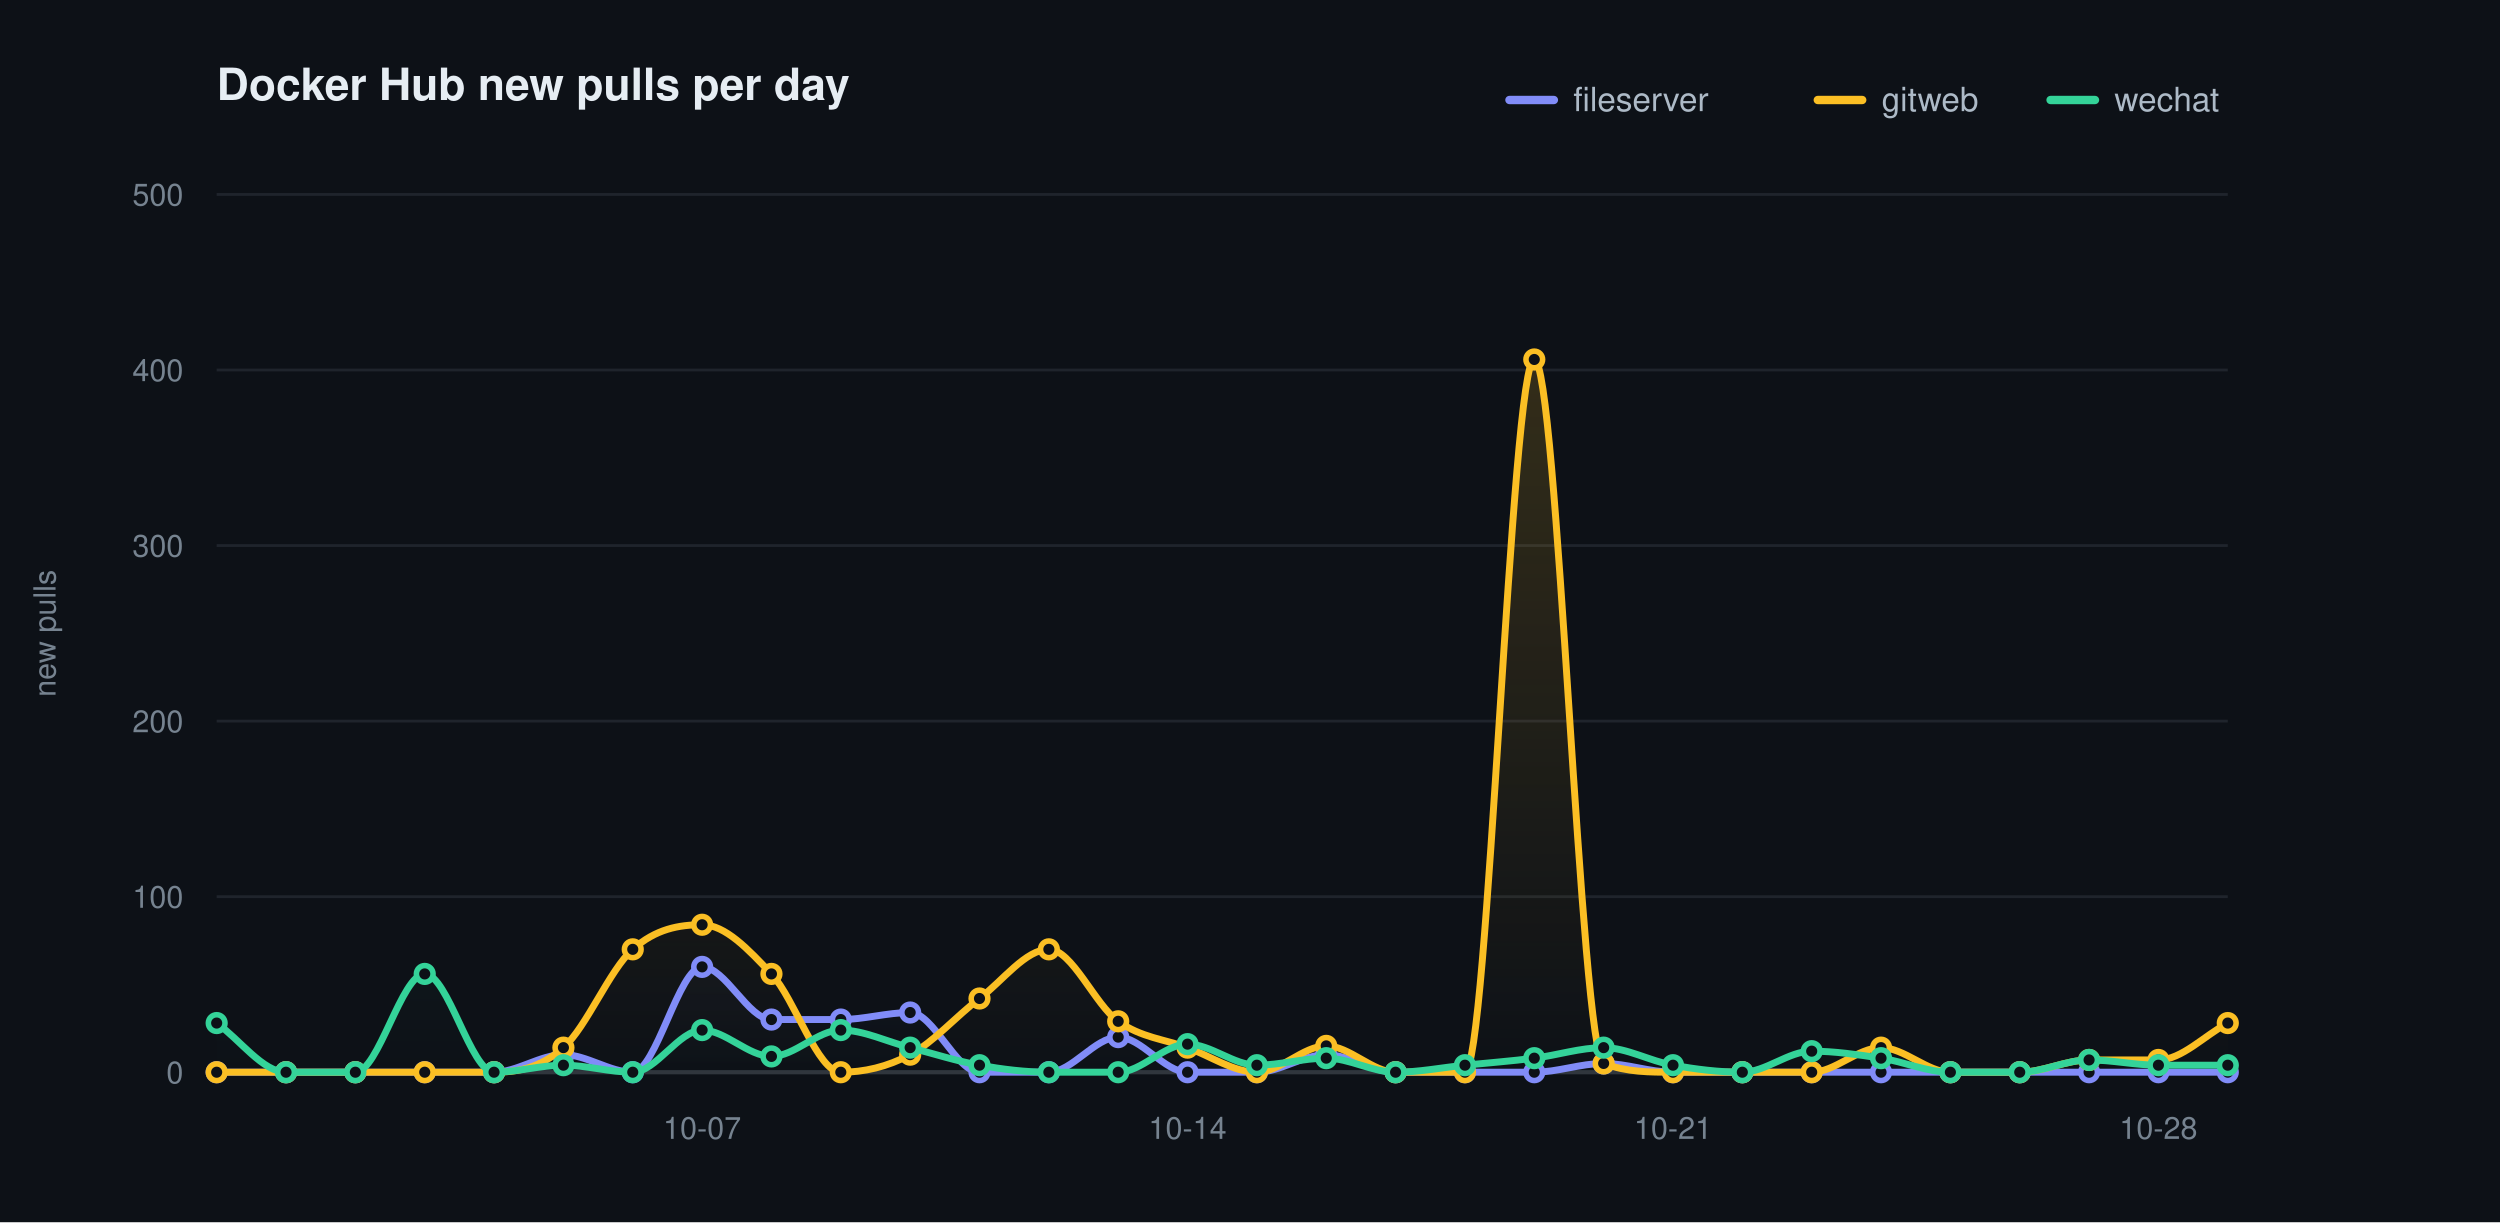
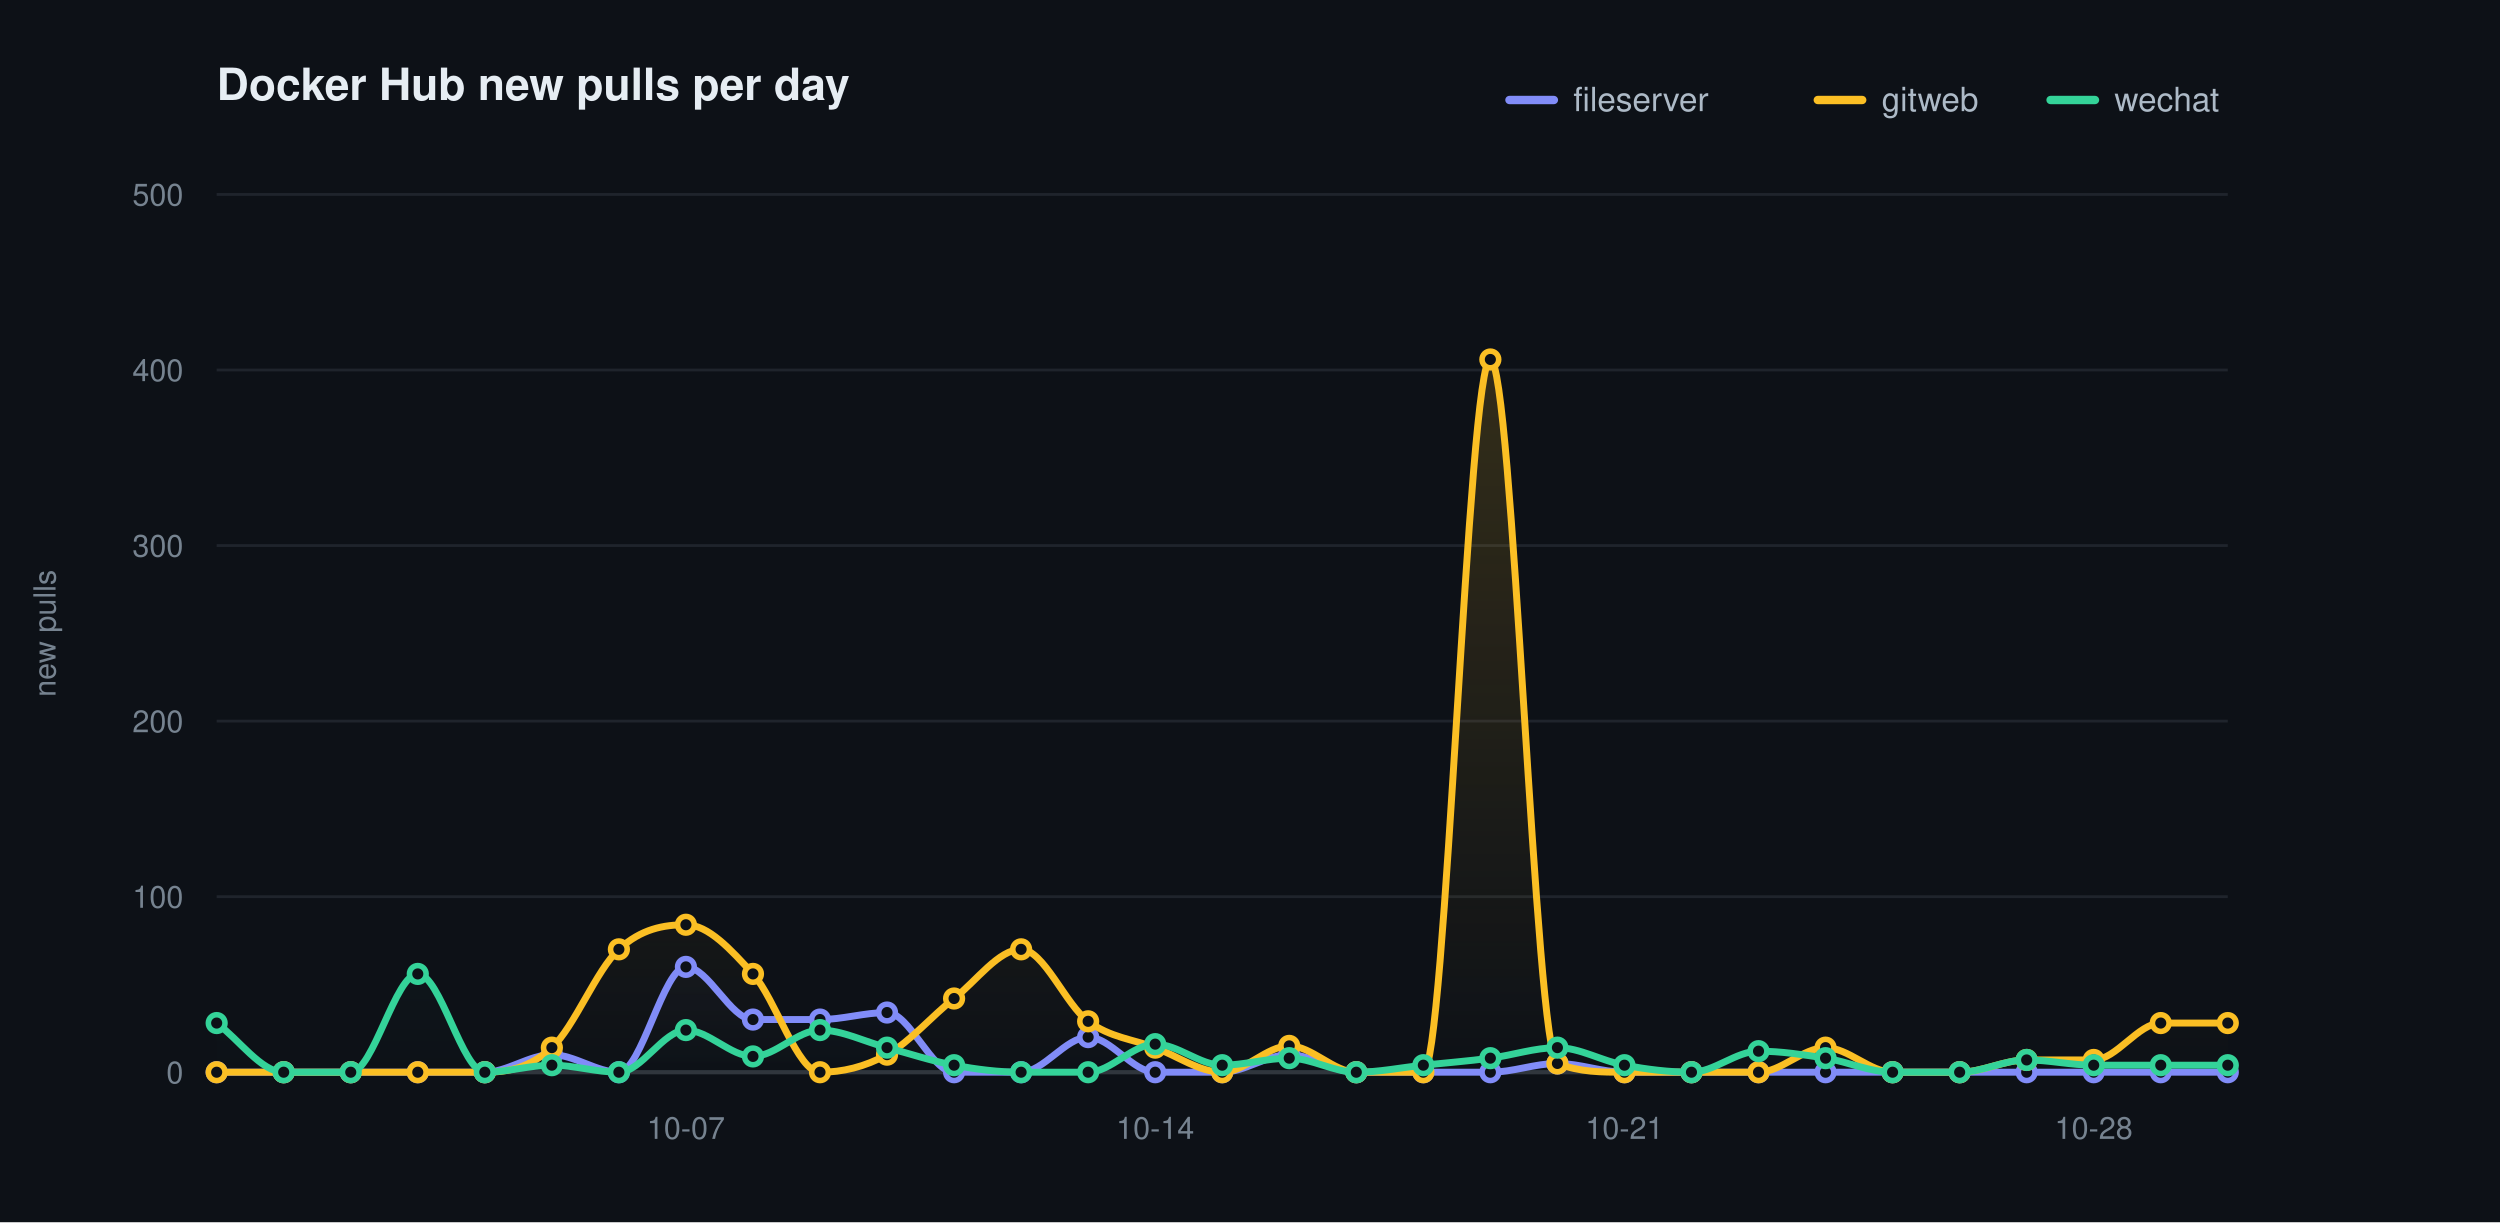
<svg xmlns="http://www.w3.org/2000/svg" width="900" height="440" viewBox="0 0 900 440" role="img" aria-label="Docker Hub new pulls per day">
  <defs>
    <linearGradient id="grad0" gradientUnits="userSpaceOnUse" x1="0" y1="70.00" x2="0" y2="386.00">
      <stop offset="0" stop-color="#818cf8" stop-opacity="0.20" />
      <stop offset="1" stop-color="#818cf8" stop-opacity="0" />
    </linearGradient>
    <linearGradient id="grad1" gradientUnits="userSpaceOnUse" x1="0" y1="70.00" x2="0" y2="386.00">
      <stop offset="0" stop-color="#fbbf24" stop-opacity="0.20" />
      <stop offset="1" stop-color="#fbbf24" stop-opacity="0" />
    </linearGradient>
    <linearGradient id="grad2" gradientUnits="userSpaceOnUse" x1="0" y1="70.00" x2="0" y2="386.00">
      <stop offset="0" stop-color="#34d399" stop-opacity="0.20" />
      <stop offset="1" stop-color="#34d399" stop-opacity="0" />
    </linearGradient>
  </defs>
  <style>text{font-family:-apple-system,BlinkMacSystemFont,"Segoe UI",Helvetica,Arial,sans-serif}.t{font-size:16px;font-weight:600;fill:#e6edf3}.y{font-size:11px;fill:#768390}.x{font-size:11px;fill:#768390}.l{font-size:12px;fill:#adbac7}.e{font-size:11px;font-weight:600}</style>
  <rect width="900" height="440" fill="#0d1117" />
  <text class="t" x="78.00" y="36">Docker Hub new pulls per day</text>
  <text class="y" x="20" y="228.00" transform="rotate(-90 20 228.00)" text-anchor="middle">new pulls</text>
  <line x1="78.00" y1="386.00" x2="802.00" y2="386.00" stroke="#1f242c" stroke-width="1" />
  <text class="y" x="66.00" y="390.00" text-anchor="end">0</text>
  <line x1="78.00" y1="322.80" x2="802.00" y2="322.80" stroke="#1f242c" stroke-width="1" />
  <text class="y" x="66.00" y="326.80" text-anchor="end">100</text>
  <line x1="78.00" y1="259.60" x2="802.00" y2="259.60" stroke="#1f242c" stroke-width="1" />
  <text class="y" x="66.00" y="263.60" text-anchor="end">200</text>
  <line x1="78.00" y1="196.40" x2="802.00" y2="196.40" stroke="#1f242c" stroke-width="1" />
  <text class="y" x="66.00" y="200.40" text-anchor="end">300</text>
  <line x1="78.00" y1="133.20" x2="802.00" y2="133.20" stroke="#1f242c" stroke-width="1" />
  <text class="y" x="66.00" y="137.20" text-anchor="end">400</text>
  <line x1="78.00" y1="70.00" x2="802.00" y2="70.00" stroke="#1f242c" stroke-width="1" />
  <text class="y" x="66.00" y="74.00" text-anchor="end">500</text>
  <line x1="78.00" y1="386.00" x2="802.00" y2="386.00" stroke="#30363d" stroke-width="1.5" />
-   <text class="x" x="252.76" y="410.00" text-anchor="middle">10-07</text>
-   <text class="x" x="427.52" y="410.00" text-anchor="middle">10-14</text>
-   <text class="x" x="602.28" y="410.00" text-anchor="middle">10-21</text>
-   <text class="x" x="777.03" y="410.00" text-anchor="middle">10-28</text>
-   <path d="M 78.00 386.00 C 86.32 386.00 94.64 386.00 102.97 386.00 C 111.29 386.00 119.61 386.00 127.93 386.00 C 136.25 386.00 144.57 386.00 152.90 386.00 C 161.22 386.00 169.54 386.00 177.86 386.00 C 186.18 386.00 194.51 379.68 202.83 379.68 C 211.15 379.68 219.47 386.00 227.79 386.00 C 236.11 386.00 244.44 348.08 252.76 348.08 C 261.08 348.08 269.40 367.04 277.72 367.04 C 286.05 367.04 294.37 367.04 302.69 367.04 C 311.01 367.04 319.33 364.51 327.66 364.51 C 335.98 364.51 344.30 386.00 352.62 386.00 C 360.94 386.00 369.26 386.00 377.59 386.00 C 385.91 386.00 394.23 373.36 402.55 373.36 C 410.87 373.36 419.20 386.00 427.52 386.00 C 435.84 386.00 444.16 386.00 452.48 386.00 C 460.80 386.00 469.13 379.68 477.45 379.68 C 485.77 379.68 494.09 386.00 502.41 386.00 C 510.74 386.00 519.06 386.00 527.38 386.00 C 535.70 386.00 544.02 386.00 552.34 386.00 C 560.67 386.00 568.99 382.84 577.31 382.84 C 585.63 382.84 593.95 386.00 602.28 386.00 C 610.60 386.00 618.92 386.00 627.24 386.00 C 635.56 386.00 643.89 386.00 652.21 386.00 C 660.53 386.00 668.85 386.00 677.17 386.00 C 685.49 386.00 693.82 386.00 702.14 386.00 C 710.46 386.00 718.78 386.00 727.10 386.00 C 735.43 386.00 743.75 386.00 752.07 386.00 C 760.39 386.00 768.71 386.00 777.03 386.00 C 785.36 386.00 793.68 386.00 802.00 386.00 L 802.00 386.00 L 78.00 386.00 Z" fill="url(#grad0)" stroke="none" />
-   <path d="M 78.00 386.00 C 86.32 386.00 94.64 386.00 102.97 386.00 C 111.29 386.00 119.61 386.00 127.93 386.00 C 136.25 386.00 144.57 386.00 152.90 386.00 C 161.22 386.00 169.54 386.00 177.86 386.00 C 186.18 386.00 194.51 384.53 202.83 377.15 C 211.15 369.78 219.47 349.13 227.79 341.76 C 236.11 334.39 244.44 332.91 252.76 332.91 C 261.08 332.91 269.40 341.76 277.72 350.61 C 286.05 359.46 294.37 386.00 302.69 386.00 C 311.01 386.00 319.33 384.10 327.66 379.68 C 335.98 375.26 344.30 365.78 352.62 359.46 C 360.94 353.14 369.26 341.76 377.59 341.76 C 385.91 341.76 394.23 361.77 402.55 367.67 C 410.87 373.57 419.20 374.10 427.52 377.15 C 435.84 380.21 444.16 386.00 452.48 386.00 C 460.80 386.00 469.13 376.52 477.45 376.52 C 485.77 376.52 494.09 386.00 502.41 386.00 C 510.74 386.00 519.06 386.00 527.38 386.00 C 535.70 386.00 544.02 129.41 552.34 129.41 C 560.67 129.41 568.99 379.68 577.31 382.84 C 585.63 386.00 593.95 386.00 602.28 386.00 C 610.60 386.00 618.92 386.00 627.24 386.00 C 635.56 386.00 643.89 386.00 652.21 386.00 C 660.53 386.00 668.85 377.15 677.17 377.15 C 685.49 377.15 693.82 386.00 702.14 386.00 C 710.46 386.00 718.78 386.00 727.10 386.00 C 735.43 386.00 743.75 381.58 752.07 381.58 C 760.39 381.58 768.71 381.58 777.03 381.58 C 785.36 381.58 793.68 372.73 802.00 368.30 L 802.00 386.00 L 78.00 386.00 Z" fill="url(#grad1)" stroke="none" />
-   <path d="M 78.00 368.30 C 86.32 374.20 94.64 386.00 102.97 386.00 C 111.29 386.00 119.61 386.00 127.93 386.00 C 136.25 386.00 144.57 350.61 152.90 350.61 C 161.22 350.61 169.54 386.00 177.86 386.00 C 186.18 386.00 194.51 383.47 202.83 383.47 C 211.15 383.47 219.47 386.00 227.79 386.00 C 236.11 386.00 244.44 370.83 252.76 370.83 C 261.08 370.83 269.40 380.31 277.72 380.31 C 286.05 380.31 294.37 370.83 302.69 370.83 C 311.01 370.83 319.33 375.05 327.66 377.15 C 335.98 379.26 344.30 382.00 352.62 383.47 C 360.94 384.95 369.26 386.00 377.59 386.00 C 385.91 386.00 394.23 386.00 402.55 386.00 C 410.87 386.00 419.20 375.89 427.52 375.89 C 435.84 375.89 444.16 383.47 452.48 383.47 C 460.80 383.47 469.13 380.94 477.45 380.94 C 485.77 380.94 494.09 386.00 502.41 386.00 C 510.74 386.00 519.06 384.31 527.38 383.47 C 535.70 382.63 544.02 382.00 552.34 380.94 C 560.67 379.89 568.99 377.15 577.31 377.15 C 585.63 377.15 593.95 382.00 602.28 383.47 C 610.60 384.95 618.92 386.00 627.24 386.00 C 635.56 386.00 643.89 378.42 652.21 378.42 C 660.53 378.42 668.85 379.68 677.17 380.94 C 685.49 382.21 693.82 386.00 702.14 386.00 C 710.46 386.00 718.78 386.00 727.10 386.00 C 735.43 386.00 743.75 381.58 752.07 381.58 C 760.39 381.58 768.71 383.47 777.03 383.47 C 785.36 383.47 793.68 383.47 802.00 383.47 L 802.00 386.00 L 78.00 386.00 Z" fill="url(#grad2)" stroke="none" />
-   <path d="M 78.00 386.00 C 86.32 386.00 94.64 386.00 102.97 386.00 C 111.29 386.00 119.61 386.00 127.93 386.00 C 136.25 386.00 144.57 386.00 152.90 386.00 C 161.22 386.00 169.54 386.00 177.86 386.00 C 186.18 386.00 194.51 379.68 202.83 379.68 C 211.15 379.68 219.47 386.00 227.79 386.00 C 236.11 386.00 244.44 348.08 252.76 348.08 C 261.08 348.08 269.40 367.04 277.72 367.04 C 286.05 367.04 294.37 367.04 302.69 367.04 C 311.01 367.04 319.33 364.51 327.66 364.51 C 335.98 364.51 344.30 386.00 352.62 386.00 C 360.94 386.00 369.26 386.00 377.59 386.00 C 385.91 386.00 394.23 373.36 402.55 373.36 C 410.87 373.36 419.20 386.00 427.52 386.00 C 435.84 386.00 444.16 386.00 452.48 386.00 C 460.80 386.00 469.13 379.68 477.45 379.68 C 485.77 379.68 494.09 386.00 502.41 386.00 C 510.74 386.00 519.06 386.00 527.38 386.00 C 535.70 386.00 544.02 386.00 552.34 386.00 C 560.67 386.00 568.99 382.84 577.31 382.84 C 585.63 382.84 593.95 386.00 602.28 386.00 C 610.60 386.00 618.92 386.00 627.24 386.00 C 635.56 386.00 643.89 386.00 652.21 386.00 C 660.53 386.00 668.85 386.00 677.17 386.00 C 685.49 386.00 693.82 386.00 702.14 386.00 C 710.46 386.00 718.78 386.00 727.10 386.00 C 735.43 386.00 743.75 386.00 752.07 386.00 C 760.39 386.00 768.71 386.00 777.03 386.00 C 785.36 386.00 793.68 386.00 802.00 386.00" fill="none" stroke="#818cf8" stroke-width="2.5" stroke-linecap="round" stroke-linejoin="round" />
+   <text class="x" x="246.93" y="410.00" text-anchor="middle">10-07</text>
+   <text class="x" x="415.87" y="410.00" text-anchor="middle">10-14</text>
+   <text class="x" x="584.80" y="410.00" text-anchor="middle">10-21</text>
+   <text class="x" x="753.73" y="410.00" text-anchor="middle">10-28</text>
+   <path d="M 78.00 386.00 C 86.04 386.00 94.09 386.00 102.13 386.00 C 110.18 386.00 118.22 386.00 126.27 386.00 C 134.31 386.00 142.36 386.00 150.40 386.00 C 158.44 386.00 166.49 386.00 174.53 386.00 C 182.58 386.00 190.62 379.68 198.67 379.68 C 206.71 379.68 214.76 386.00 222.80 386.00 C 230.84 386.00 238.89 348.08 246.93 348.08 C 254.98 348.08 263.02 367.04 271.07 367.04 C 279.11 367.04 287.16 367.04 295.20 367.04 C 303.24 367.04 311.29 364.51 319.33 364.51 C 327.38 364.51 335.42 386.00 343.47 386.00 C 351.51 386.00 359.56 386.00 367.60 386.00 C 375.64 386.00 383.69 373.36 391.73 373.36 C 399.78 373.36 407.82 386.00 415.87 386.00 C 423.91 386.00 431.96 386.00 440.00 386.00 C 448.04 386.00 456.09 379.68 464.13 379.68 C 472.18 379.68 480.22 386.00 488.27 386.00 C 496.31 386.00 504.36 386.00 512.40 386.00 C 520.44 386.00 528.49 386.00 536.53 386.00 C 544.58 386.00 552.62 382.84 560.67 382.84 C 568.71 382.84 576.76 386.00 584.80 386.00 C 592.84 386.00 600.89 386.00 608.93 386.00 C 616.98 386.00 625.02 386.00 633.07 386.00 C 641.11 386.00 649.16 386.00 657.20 386.00 C 665.24 386.00 673.29 386.00 681.33 386.00 C 689.38 386.00 697.42 386.00 705.47 386.00 C 713.51 386.00 721.56 386.00 729.60 386.00 C 737.64 386.00 745.69 386.00 753.73 386.00 C 761.78 386.00 769.82 386.00 777.87 386.00 C 785.91 386.00 793.96 386.00 802.00 386.00 L 802.00 386.00 L 78.00 386.00 Z" fill="url(#grad0)" stroke="none" />
+   <path d="M 78.00 386.00 C 86.04 386.00 94.09 386.00 102.13 386.00 C 110.18 386.00 118.22 386.00 126.27 386.00 C 134.31 386.00 142.36 386.00 150.40 386.00 C 158.44 386.00 166.49 386.00 174.53 386.00 C 182.58 386.00 190.62 384.53 198.67 377.15 C 206.71 369.78 214.76 349.13 222.80 341.76 C 230.84 334.39 238.89 332.91 246.93 332.91 C 254.98 332.91 263.02 341.76 271.07 350.61 C 279.11 359.46 287.16 386.00 295.20 386.00 C 303.24 386.00 311.29 384.10 319.33 379.68 C 327.38 375.26 335.42 365.78 343.47 359.46 C 351.51 353.14 359.56 341.76 367.60 341.76 C 375.64 341.76 383.69 361.77 391.73 367.67 C 399.78 373.57 407.82 374.10 415.87 377.15 C 423.91 380.21 431.96 386.00 440.00 386.00 C 448.04 386.00 456.09 376.52 464.13 376.52 C 472.18 376.52 480.22 386.00 488.27 386.00 C 496.31 386.00 504.36 386.00 512.40 386.00 C 520.44 386.00 528.49 129.41 536.53 129.41 C 544.58 129.41 552.62 379.68 560.67 382.84 C 568.71 386.00 576.76 386.00 584.80 386.00 C 592.84 386.00 600.89 386.00 608.93 386.00 C 616.98 386.00 625.02 386.00 633.07 386.00 C 641.11 386.00 649.16 377.15 657.20 377.15 C 665.24 377.15 673.29 386.00 681.33 386.00 C 689.38 386.00 697.42 386.00 705.47 386.00 C 713.51 386.00 721.56 381.58 729.60 381.58 C 737.64 381.58 745.69 381.58 753.73 381.58 C 761.78 381.58 769.82 368.30 777.87 368.30 C 785.91 368.30 793.96 368.30 802.00 368.30 L 802.00 386.00 L 78.00 386.00 Z" fill="url(#grad1)" stroke="none" />
+   <path d="M 78.00 368.30 C 86.04 374.20 94.09 386.00 102.13 386.00 C 110.18 386.00 118.22 386.00 126.27 386.00 C 134.31 386.00 142.36 350.61 150.40 350.61 C 158.44 350.61 166.49 386.00 174.53 386.00 C 182.58 386.00 190.62 383.47 198.67 383.47 C 206.71 383.47 214.76 386.00 222.80 386.00 C 230.84 386.00 238.89 370.83 246.93 370.83 C 254.98 370.83 263.02 380.31 271.07 380.31 C 279.11 380.31 287.16 370.83 295.20 370.83 C 303.24 370.83 311.29 375.05 319.33 377.15 C 327.38 379.26 335.42 382.00 343.47 383.47 C 351.51 384.95 359.56 386.00 367.60 386.00 C 375.64 386.00 383.69 386.00 391.73 386.00 C 399.78 386.00 407.82 375.89 415.87 375.89 C 423.91 375.89 431.96 383.47 440.00 383.47 C 448.04 383.47 456.09 380.94 464.13 380.94 C 472.18 380.94 480.22 386.00 488.27 386.00 C 496.31 386.00 504.36 384.31 512.40 383.47 C 520.44 382.63 528.49 382.00 536.53 380.94 C 544.58 379.89 552.62 377.15 560.67 377.15 C 568.71 377.15 576.76 382.00 584.80 383.47 C 592.84 384.95 600.89 386.00 608.93 386.00 C 616.98 386.00 625.02 378.42 633.07 378.42 C 641.11 378.42 649.16 379.68 657.20 380.94 C 665.24 382.21 673.29 386.00 681.33 386.00 C 689.38 386.00 697.42 386.00 705.47 386.00 C 713.51 386.00 721.56 381.58 729.60 381.58 C 737.64 381.58 745.69 383.47 753.73 383.47 C 761.78 383.47 769.82 383.47 777.87 383.47 C 785.91 383.47 793.96 383.47 802.00 383.47 L 802.00 386.00 L 78.00 386.00 Z" fill="url(#grad2)" stroke="none" />
+   <path d="M 78.00 386.00 C 86.04 386.00 94.09 386.00 102.13 386.00 C 110.18 386.00 118.22 386.00 126.27 386.00 C 134.31 386.00 142.36 386.00 150.40 386.00 C 158.44 386.00 166.49 386.00 174.53 386.00 C 182.58 386.00 190.62 379.68 198.67 379.68 C 206.71 379.68 214.76 386.00 222.80 386.00 C 230.84 386.00 238.89 348.08 246.93 348.08 C 254.98 348.08 263.02 367.04 271.07 367.04 C 279.11 367.04 287.16 367.04 295.20 367.04 C 303.24 367.04 311.29 364.51 319.33 364.51 C 327.38 364.51 335.42 386.00 343.47 386.00 C 351.51 386.00 359.56 386.00 367.60 386.00 C 375.64 386.00 383.69 373.36 391.73 373.36 C 399.78 373.36 407.82 386.00 415.87 386.00 C 423.91 386.00 431.96 386.00 440.00 386.00 C 448.04 386.00 456.09 379.68 464.13 379.68 C 472.18 379.68 480.22 386.00 488.27 386.00 C 496.31 386.00 504.36 386.00 512.40 386.00 C 520.44 386.00 528.49 386.00 536.53 386.00 C 544.58 386.00 552.62 382.84 560.67 382.84 C 568.71 382.84 576.76 386.00 584.80 386.00 C 592.84 386.00 600.89 386.00 608.93 386.00 C 616.98 386.00 625.02 386.00 633.07 386.00 C 641.11 386.00 649.16 386.00 657.20 386.00 C 665.24 386.00 673.29 386.00 681.33 386.00 C 689.38 386.00 697.42 386.00 705.47 386.00 C 713.51 386.00 721.56 386.00 729.60 386.00 C 737.64 386.00 745.69 386.00 753.73 386.00 C 761.78 386.00 769.82 386.00 777.87 386.00 C 785.91 386.00 793.96 386.00 802.00 386.00" fill="none" stroke="#818cf8" stroke-width="2.5" stroke-linecap="round" stroke-linejoin="round" />
  <circle cx="78.00" cy="386.00" r="3" fill="#0d1117" stroke="#818cf8" stroke-width="2" />
-   <circle cx="102.97" cy="386.00" r="3" fill="#0d1117" stroke="#818cf8" stroke-width="2" />
-   <circle cx="127.93" cy="386.00" r="3" fill="#0d1117" stroke="#818cf8" stroke-width="2" />
-   <circle cx="152.90" cy="386.00" r="3" fill="#0d1117" stroke="#818cf8" stroke-width="2" />
-   <circle cx="177.86" cy="386.00" r="3" fill="#0d1117" stroke="#818cf8" stroke-width="2" />
-   <circle cx="202.83" cy="379.68" r="3" fill="#0d1117" stroke="#818cf8" stroke-width="2" />
-   <circle cx="227.79" cy="386.00" r="3" fill="#0d1117" stroke="#818cf8" stroke-width="2" />
-   <circle cx="252.76" cy="348.08" r="3" fill="#0d1117" stroke="#818cf8" stroke-width="2" />
-   <circle cx="277.72" cy="367.04" r="3" fill="#0d1117" stroke="#818cf8" stroke-width="2" />
-   <circle cx="302.69" cy="367.04" r="3" fill="#0d1117" stroke="#818cf8" stroke-width="2" />
-   <circle cx="327.66" cy="364.51" r="3" fill="#0d1117" stroke="#818cf8" stroke-width="2" />
-   <circle cx="352.62" cy="386.00" r="3" fill="#0d1117" stroke="#818cf8" stroke-width="2" />
-   <circle cx="377.59" cy="386.00" r="3" fill="#0d1117" stroke="#818cf8" stroke-width="2" />
-   <circle cx="402.55" cy="373.36" r="3" fill="#0d1117" stroke="#818cf8" stroke-width="2" />
-   <circle cx="427.52" cy="386.00" r="3" fill="#0d1117" stroke="#818cf8" stroke-width="2" />
-   <circle cx="452.48" cy="386.00" r="3" fill="#0d1117" stroke="#818cf8" stroke-width="2" />
-   <circle cx="477.45" cy="379.68" r="3" fill="#0d1117" stroke="#818cf8" stroke-width="2" />
-   <circle cx="502.41" cy="386.00" r="3" fill="#0d1117" stroke="#818cf8" stroke-width="2" />
-   <circle cx="527.38" cy="386.00" r="3" fill="#0d1117" stroke="#818cf8" stroke-width="2" />
-   <circle cx="552.34" cy="386.00" r="3" fill="#0d1117" stroke="#818cf8" stroke-width="2" />
-   <circle cx="577.31" cy="382.84" r="3" fill="#0d1117" stroke="#818cf8" stroke-width="2" />
-   <circle cx="602.28" cy="386.00" r="3" fill="#0d1117" stroke="#818cf8" stroke-width="2" />
-   <circle cx="627.24" cy="386.00" r="3" fill="#0d1117" stroke="#818cf8" stroke-width="2" />
-   <circle cx="652.21" cy="386.00" r="3" fill="#0d1117" stroke="#818cf8" stroke-width="2" />
-   <circle cx="677.17" cy="386.00" r="3" fill="#0d1117" stroke="#818cf8" stroke-width="2" />
-   <circle cx="702.14" cy="386.00" r="3" fill="#0d1117" stroke="#818cf8" stroke-width="2" />
-   <circle cx="727.10" cy="386.00" r="3" fill="#0d1117" stroke="#818cf8" stroke-width="2" />
-   <circle cx="752.07" cy="386.00" r="3" fill="#0d1117" stroke="#818cf8" stroke-width="2" />
-   <circle cx="777.03" cy="386.00" r="3" fill="#0d1117" stroke="#818cf8" stroke-width="2" />
+   <circle cx="102.13" cy="386.00" r="3" fill="#0d1117" stroke="#818cf8" stroke-width="2" />
+   <circle cx="126.27" cy="386.00" r="3" fill="#0d1117" stroke="#818cf8" stroke-width="2" />
+   <circle cx="150.40" cy="386.00" r="3" fill="#0d1117" stroke="#818cf8" stroke-width="2" />
+   <circle cx="174.53" cy="386.00" r="3" fill="#0d1117" stroke="#818cf8" stroke-width="2" />
+   <circle cx="198.67" cy="379.68" r="3" fill="#0d1117" stroke="#818cf8" stroke-width="2" />
+   <circle cx="222.80" cy="386.00" r="3" fill="#0d1117" stroke="#818cf8" stroke-width="2" />
+   <circle cx="246.93" cy="348.08" r="3" fill="#0d1117" stroke="#818cf8" stroke-width="2" />
+   <circle cx="271.07" cy="367.04" r="3" fill="#0d1117" stroke="#818cf8" stroke-width="2" />
+   <circle cx="295.20" cy="367.04" r="3" fill="#0d1117" stroke="#818cf8" stroke-width="2" />
+   <circle cx="319.33" cy="364.51" r="3" fill="#0d1117" stroke="#818cf8" stroke-width="2" />
+   <circle cx="343.47" cy="386.00" r="3" fill="#0d1117" stroke="#818cf8" stroke-width="2" />
+   <circle cx="367.60" cy="386.00" r="3" fill="#0d1117" stroke="#818cf8" stroke-width="2" />
+   <circle cx="391.73" cy="373.36" r="3" fill="#0d1117" stroke="#818cf8" stroke-width="2" />
+   <circle cx="415.87" cy="386.00" r="3" fill="#0d1117" stroke="#818cf8" stroke-width="2" />
+   <circle cx="440.00" cy="386.00" r="3" fill="#0d1117" stroke="#818cf8" stroke-width="2" />
+   <circle cx="464.13" cy="379.68" r="3" fill="#0d1117" stroke="#818cf8" stroke-width="2" />
+   <circle cx="488.27" cy="386.00" r="3" fill="#0d1117" stroke="#818cf8" stroke-width="2" />
+   <circle cx="512.40" cy="386.00" r="3" fill="#0d1117" stroke="#818cf8" stroke-width="2" />
+   <circle cx="536.53" cy="386.00" r="3" fill="#0d1117" stroke="#818cf8" stroke-width="2" />
+   <circle cx="560.67" cy="382.84" r="3" fill="#0d1117" stroke="#818cf8" stroke-width="2" />
+   <circle cx="584.80" cy="386.00" r="3" fill="#0d1117" stroke="#818cf8" stroke-width="2" />
+   <circle cx="608.93" cy="386.00" r="3" fill="#0d1117" stroke="#818cf8" stroke-width="2" />
+   <circle cx="633.07" cy="386.00" r="3" fill="#0d1117" stroke="#818cf8" stroke-width="2" />
+   <circle cx="657.20" cy="386.00" r="3" fill="#0d1117" stroke="#818cf8" stroke-width="2" />
+   <circle cx="681.33" cy="386.00" r="3" fill="#0d1117" stroke="#818cf8" stroke-width="2" />
+   <circle cx="705.47" cy="386.00" r="3" fill="#0d1117" stroke="#818cf8" stroke-width="2" />
+   <circle cx="729.60" cy="386.00" r="3" fill="#0d1117" stroke="#818cf8" stroke-width="2" />
+   <circle cx="753.73" cy="386.00" r="3" fill="#0d1117" stroke="#818cf8" stroke-width="2" />
+   <circle cx="777.87" cy="386.00" r="3" fill="#0d1117" stroke="#818cf8" stroke-width="2" />
  <circle cx="802.00" cy="386.00" r="3" fill="#0d1117" stroke="#818cf8" stroke-width="2" />
-   <path d="M 78.00 386.00 C 86.32 386.00 94.64 386.00 102.97 386.00 C 111.29 386.00 119.61 386.00 127.93 386.00 C 136.25 386.00 144.57 386.00 152.90 386.00 C 161.22 386.00 169.54 386.00 177.86 386.00 C 186.18 386.00 194.51 384.53 202.83 377.15 C 211.15 369.78 219.47 349.13 227.79 341.76 C 236.11 334.39 244.44 332.91 252.76 332.91 C 261.08 332.91 269.40 341.76 277.72 350.61 C 286.05 359.46 294.37 386.00 302.69 386.00 C 311.01 386.00 319.33 384.10 327.66 379.68 C 335.98 375.26 344.30 365.78 352.62 359.46 C 360.94 353.14 369.26 341.76 377.59 341.76 C 385.91 341.76 394.23 361.77 402.55 367.67 C 410.87 373.57 419.20 374.10 427.52 377.15 C 435.84 380.21 444.16 386.00 452.48 386.00 C 460.80 386.00 469.13 376.52 477.45 376.52 C 485.77 376.52 494.09 386.00 502.41 386.00 C 510.74 386.00 519.06 386.00 527.38 386.00 C 535.70 386.00 544.02 129.41 552.34 129.41 C 560.67 129.41 568.99 379.68 577.31 382.84 C 585.63 386.00 593.95 386.00 602.28 386.00 C 610.60 386.00 618.92 386.00 627.24 386.00 C 635.56 386.00 643.89 386.00 652.21 386.00 C 660.53 386.00 668.85 377.15 677.17 377.15 C 685.49 377.15 693.82 386.00 702.14 386.00 C 710.46 386.00 718.78 386.00 727.10 386.00 C 735.43 386.00 743.75 381.58 752.07 381.58 C 760.39 381.58 768.71 381.58 777.03 381.58 C 785.36 381.58 793.68 372.73 802.00 368.30" fill="none" stroke="#fbbf24" stroke-width="2.5" stroke-linecap="round" stroke-linejoin="round" />
+   <path d="M 78.00 386.00 C 86.04 386.00 94.09 386.00 102.13 386.00 C 110.18 386.00 118.22 386.00 126.27 386.00 C 134.31 386.00 142.36 386.00 150.40 386.00 C 158.44 386.00 166.49 386.00 174.53 386.00 C 182.58 386.00 190.62 384.53 198.67 377.15 C 206.71 369.78 214.76 349.13 222.80 341.76 C 230.84 334.39 238.89 332.91 246.93 332.91 C 254.98 332.91 263.02 341.76 271.07 350.61 C 279.11 359.46 287.16 386.00 295.20 386.00 C 303.24 386.00 311.29 384.10 319.33 379.68 C 327.38 375.26 335.42 365.78 343.47 359.46 C 351.51 353.14 359.56 341.76 367.60 341.76 C 375.64 341.76 383.69 361.77 391.73 367.67 C 399.78 373.57 407.82 374.10 415.87 377.15 C 423.91 380.21 431.96 386.00 440.00 386.00 C 448.04 386.00 456.09 376.52 464.13 376.52 C 472.18 376.52 480.22 386.00 488.27 386.00 C 496.31 386.00 504.36 386.00 512.40 386.00 C 520.44 386.00 528.49 129.41 536.53 129.41 C 544.58 129.41 552.62 379.68 560.67 382.84 C 568.71 386.00 576.76 386.00 584.80 386.00 C 592.84 386.00 600.89 386.00 608.93 386.00 C 616.98 386.00 625.02 386.00 633.07 386.00 C 641.11 386.00 649.16 377.15 657.20 377.15 C 665.24 377.15 673.29 386.00 681.33 386.00 C 689.38 386.00 697.42 386.00 705.47 386.00 C 713.51 386.00 721.56 381.58 729.60 381.58 C 737.64 381.58 745.69 381.58 753.73 381.58 C 761.78 381.58 769.82 368.30 777.87 368.30 C 785.91 368.30 793.96 368.30 802.00 368.30" fill="none" stroke="#fbbf24" stroke-width="2.5" stroke-linecap="round" stroke-linejoin="round" />
  <circle cx="78.00" cy="386.00" r="3" fill="#0d1117" stroke="#fbbf24" stroke-width="2" />
-   <circle cx="102.97" cy="386.00" r="3" fill="#0d1117" stroke="#fbbf24" stroke-width="2" />
-   <circle cx="127.93" cy="386.00" r="3" fill="#0d1117" stroke="#fbbf24" stroke-width="2" />
-   <circle cx="152.90" cy="386.00" r="3" fill="#0d1117" stroke="#fbbf24" stroke-width="2" />
-   <circle cx="177.86" cy="386.00" r="3" fill="#0d1117" stroke="#fbbf24" stroke-width="2" />
-   <circle cx="202.83" cy="377.15" r="3" fill="#0d1117" stroke="#fbbf24" stroke-width="2" />
-   <circle cx="227.79" cy="341.76" r="3" fill="#0d1117" stroke="#fbbf24" stroke-width="2" />
-   <circle cx="252.76" cy="332.91" r="3" fill="#0d1117" stroke="#fbbf24" stroke-width="2" />
-   <circle cx="277.72" cy="350.61" r="3" fill="#0d1117" stroke="#fbbf24" stroke-width="2" />
-   <circle cx="302.69" cy="386.00" r="3" fill="#0d1117" stroke="#fbbf24" stroke-width="2" />
-   <circle cx="327.66" cy="379.68" r="3" fill="#0d1117" stroke="#fbbf24" stroke-width="2" />
-   <circle cx="352.62" cy="359.46" r="3" fill="#0d1117" stroke="#fbbf24" stroke-width="2" />
-   <circle cx="377.59" cy="341.76" r="3" fill="#0d1117" stroke="#fbbf24" stroke-width="2" />
-   <circle cx="402.55" cy="367.67" r="3" fill="#0d1117" stroke="#fbbf24" stroke-width="2" />
-   <circle cx="427.52" cy="377.15" r="3" fill="#0d1117" stroke="#fbbf24" stroke-width="2" />
-   <circle cx="452.48" cy="386.00" r="3" fill="#0d1117" stroke="#fbbf24" stroke-width="2" />
-   <circle cx="477.45" cy="376.52" r="3" fill="#0d1117" stroke="#fbbf24" stroke-width="2" />
-   <circle cx="502.41" cy="386.00" r="3" fill="#0d1117" stroke="#fbbf24" stroke-width="2" />
-   <circle cx="527.38" cy="386.00" r="3" fill="#0d1117" stroke="#fbbf24" stroke-width="2" />
-   <circle cx="552.34" cy="129.41" r="3" fill="#0d1117" stroke="#fbbf24" stroke-width="2" />
-   <circle cx="577.31" cy="382.84" r="3" fill="#0d1117" stroke="#fbbf24" stroke-width="2" />
-   <circle cx="602.28" cy="386.00" r="3" fill="#0d1117" stroke="#fbbf24" stroke-width="2" />
-   <circle cx="627.24" cy="386.00" r="3" fill="#0d1117" stroke="#fbbf24" stroke-width="2" />
-   <circle cx="652.21" cy="386.00" r="3" fill="#0d1117" stroke="#fbbf24" stroke-width="2" />
-   <circle cx="677.17" cy="377.15" r="3" fill="#0d1117" stroke="#fbbf24" stroke-width="2" />
-   <circle cx="702.14" cy="386.00" r="3" fill="#0d1117" stroke="#fbbf24" stroke-width="2" />
-   <circle cx="727.10" cy="386.00" r="3" fill="#0d1117" stroke="#fbbf24" stroke-width="2" />
-   <circle cx="752.07" cy="381.58" r="3" fill="#0d1117" stroke="#fbbf24" stroke-width="2" />
-   <circle cx="777.03" cy="381.58" r="3" fill="#0d1117" stroke="#fbbf24" stroke-width="2" />
+   <circle cx="102.13" cy="386.00" r="3" fill="#0d1117" stroke="#fbbf24" stroke-width="2" />
+   <circle cx="126.27" cy="386.00" r="3" fill="#0d1117" stroke="#fbbf24" stroke-width="2" />
+   <circle cx="150.40" cy="386.00" r="3" fill="#0d1117" stroke="#fbbf24" stroke-width="2" />
+   <circle cx="174.53" cy="386.00" r="3" fill="#0d1117" stroke="#fbbf24" stroke-width="2" />
+   <circle cx="198.67" cy="377.15" r="3" fill="#0d1117" stroke="#fbbf24" stroke-width="2" />
+   <circle cx="222.80" cy="341.76" r="3" fill="#0d1117" stroke="#fbbf24" stroke-width="2" />
+   <circle cx="246.93" cy="332.91" r="3" fill="#0d1117" stroke="#fbbf24" stroke-width="2" />
+   <circle cx="271.07" cy="350.61" r="3" fill="#0d1117" stroke="#fbbf24" stroke-width="2" />
+   <circle cx="295.20" cy="386.00" r="3" fill="#0d1117" stroke="#fbbf24" stroke-width="2" />
+   <circle cx="319.33" cy="379.68" r="3" fill="#0d1117" stroke="#fbbf24" stroke-width="2" />
+   <circle cx="343.47" cy="359.46" r="3" fill="#0d1117" stroke="#fbbf24" stroke-width="2" />
+   <circle cx="367.60" cy="341.76" r="3" fill="#0d1117" stroke="#fbbf24" stroke-width="2" />
+   <circle cx="391.73" cy="367.67" r="3" fill="#0d1117" stroke="#fbbf24" stroke-width="2" />
+   <circle cx="415.87" cy="377.15" r="3" fill="#0d1117" stroke="#fbbf24" stroke-width="2" />
+   <circle cx="440.00" cy="386.00" r="3" fill="#0d1117" stroke="#fbbf24" stroke-width="2" />
+   <circle cx="464.13" cy="376.52" r="3" fill="#0d1117" stroke="#fbbf24" stroke-width="2" />
+   <circle cx="488.27" cy="386.00" r="3" fill="#0d1117" stroke="#fbbf24" stroke-width="2" />
+   <circle cx="512.40" cy="386.00" r="3" fill="#0d1117" stroke="#fbbf24" stroke-width="2" />
+   <circle cx="536.53" cy="129.41" r="3" fill="#0d1117" stroke="#fbbf24" stroke-width="2" />
+   <circle cx="560.67" cy="382.84" r="3" fill="#0d1117" stroke="#fbbf24" stroke-width="2" />
+   <circle cx="584.80" cy="386.00" r="3" fill="#0d1117" stroke="#fbbf24" stroke-width="2" />
+   <circle cx="608.93" cy="386.00" r="3" fill="#0d1117" stroke="#fbbf24" stroke-width="2" />
+   <circle cx="633.07" cy="386.00" r="3" fill="#0d1117" stroke="#fbbf24" stroke-width="2" />
+   <circle cx="657.20" cy="377.15" r="3" fill="#0d1117" stroke="#fbbf24" stroke-width="2" />
+   <circle cx="681.33" cy="386.00" r="3" fill="#0d1117" stroke="#fbbf24" stroke-width="2" />
+   <circle cx="705.47" cy="386.00" r="3" fill="#0d1117" stroke="#fbbf24" stroke-width="2" />
+   <circle cx="729.60" cy="381.58" r="3" fill="#0d1117" stroke="#fbbf24" stroke-width="2" />
+   <circle cx="753.73" cy="381.58" r="3" fill="#0d1117" stroke="#fbbf24" stroke-width="2" />
+   <circle cx="777.87" cy="368.30" r="3" fill="#0d1117" stroke="#fbbf24" stroke-width="2" />
  <circle cx="802.00" cy="368.30" r="3" fill="#0d1117" stroke="#fbbf24" stroke-width="2" />
-   <path d="M 78.00 368.30 C 86.32 374.20 94.64 386.00 102.97 386.00 C 111.29 386.00 119.61 386.00 127.93 386.00 C 136.25 386.00 144.57 350.61 152.90 350.61 C 161.22 350.61 169.54 386.00 177.86 386.00 C 186.18 386.00 194.51 383.47 202.83 383.47 C 211.15 383.47 219.47 386.00 227.79 386.00 C 236.11 386.00 244.44 370.83 252.76 370.83 C 261.08 370.83 269.40 380.31 277.72 380.31 C 286.05 380.31 294.37 370.83 302.69 370.83 C 311.01 370.83 319.33 375.05 327.66 377.15 C 335.98 379.26 344.30 382.00 352.62 383.47 C 360.94 384.95 369.26 386.00 377.59 386.00 C 385.91 386.00 394.23 386.00 402.55 386.00 C 410.87 386.00 419.20 375.89 427.52 375.89 C 435.84 375.89 444.16 383.47 452.48 383.47 C 460.80 383.47 469.13 380.94 477.45 380.94 C 485.77 380.94 494.09 386.00 502.41 386.00 C 510.74 386.00 519.06 384.31 527.38 383.47 C 535.70 382.63 544.02 382.00 552.34 380.94 C 560.67 379.89 568.99 377.15 577.31 377.15 C 585.63 377.15 593.95 382.00 602.28 383.47 C 610.60 384.95 618.92 386.00 627.24 386.00 C 635.56 386.00 643.89 378.42 652.21 378.42 C 660.53 378.42 668.85 379.68 677.17 380.94 C 685.49 382.21 693.82 386.00 702.14 386.00 C 710.46 386.00 718.78 386.00 727.10 386.00 C 735.43 386.00 743.75 381.58 752.07 381.58 C 760.39 381.58 768.71 383.47 777.03 383.47 C 785.36 383.47 793.68 383.47 802.00 383.47" fill="none" stroke="#34d399" stroke-width="2.5" stroke-linecap="round" stroke-linejoin="round" />
+   <path d="M 78.00 368.30 C 86.04 374.20 94.09 386.00 102.13 386.00 C 110.18 386.00 118.22 386.00 126.27 386.00 C 134.31 386.00 142.36 350.61 150.40 350.61 C 158.44 350.61 166.49 386.00 174.53 386.00 C 182.58 386.00 190.62 383.47 198.67 383.47 C 206.71 383.47 214.76 386.00 222.80 386.00 C 230.84 386.00 238.89 370.83 246.93 370.83 C 254.98 370.83 263.02 380.31 271.07 380.31 C 279.11 380.31 287.16 370.83 295.20 370.83 C 303.24 370.83 311.29 375.05 319.33 377.15 C 327.38 379.26 335.42 382.00 343.47 383.47 C 351.51 384.95 359.56 386.00 367.60 386.00 C 375.64 386.00 383.69 386.00 391.73 386.00 C 399.78 386.00 407.82 375.89 415.87 375.89 C 423.91 375.89 431.96 383.47 440.00 383.47 C 448.04 383.47 456.09 380.94 464.13 380.94 C 472.18 380.94 480.22 386.00 488.27 386.00 C 496.31 386.00 504.36 384.31 512.40 383.47 C 520.44 382.63 528.49 382.00 536.53 380.94 C 544.58 379.89 552.62 377.15 560.67 377.15 C 568.71 377.15 576.76 382.00 584.80 383.47 C 592.84 384.95 600.89 386.00 608.93 386.00 C 616.98 386.00 625.02 378.42 633.07 378.42 C 641.11 378.42 649.16 379.68 657.20 380.94 C 665.24 382.21 673.29 386.00 681.33 386.00 C 689.38 386.00 697.42 386.00 705.47 386.00 C 713.51 386.00 721.56 381.58 729.60 381.58 C 737.64 381.58 745.69 383.47 753.73 383.47 C 761.78 383.47 769.82 383.47 777.87 383.47 C 785.91 383.47 793.96 383.47 802.00 383.47" fill="none" stroke="#34d399" stroke-width="2.5" stroke-linecap="round" stroke-linejoin="round" />
  <circle cx="78.00" cy="368.30" r="3" fill="#0d1117" stroke="#34d399" stroke-width="2" />
-   <circle cx="102.97" cy="386.00" r="3" fill="#0d1117" stroke="#34d399" stroke-width="2" />
-   <circle cx="127.93" cy="386.00" r="3" fill="#0d1117" stroke="#34d399" stroke-width="2" />
-   <circle cx="152.90" cy="350.61" r="3" fill="#0d1117" stroke="#34d399" stroke-width="2" />
-   <circle cx="177.86" cy="386.00" r="3" fill="#0d1117" stroke="#34d399" stroke-width="2" />
-   <circle cx="202.83" cy="383.47" r="3" fill="#0d1117" stroke="#34d399" stroke-width="2" />
-   <circle cx="227.79" cy="386.00" r="3" fill="#0d1117" stroke="#34d399" stroke-width="2" />
-   <circle cx="252.76" cy="370.83" r="3" fill="#0d1117" stroke="#34d399" stroke-width="2" />
-   <circle cx="277.72" cy="380.31" r="3" fill="#0d1117" stroke="#34d399" stroke-width="2" />
-   <circle cx="302.69" cy="370.83" r="3" fill="#0d1117" stroke="#34d399" stroke-width="2" />
-   <circle cx="327.66" cy="377.15" r="3" fill="#0d1117" stroke="#34d399" stroke-width="2" />
-   <circle cx="352.62" cy="383.47" r="3" fill="#0d1117" stroke="#34d399" stroke-width="2" />
-   <circle cx="377.59" cy="386.00" r="3" fill="#0d1117" stroke="#34d399" stroke-width="2" />
-   <circle cx="402.55" cy="386.00" r="3" fill="#0d1117" stroke="#34d399" stroke-width="2" />
-   <circle cx="427.52" cy="375.89" r="3" fill="#0d1117" stroke="#34d399" stroke-width="2" />
-   <circle cx="452.48" cy="383.47" r="3" fill="#0d1117" stroke="#34d399" stroke-width="2" />
-   <circle cx="477.45" cy="380.94" r="3" fill="#0d1117" stroke="#34d399" stroke-width="2" />
-   <circle cx="502.41" cy="386.00" r="3" fill="#0d1117" stroke="#34d399" stroke-width="2" />
-   <circle cx="527.38" cy="383.47" r="3" fill="#0d1117" stroke="#34d399" stroke-width="2" />
-   <circle cx="552.34" cy="380.94" r="3" fill="#0d1117" stroke="#34d399" stroke-width="2" />
-   <circle cx="577.31" cy="377.15" r="3" fill="#0d1117" stroke="#34d399" stroke-width="2" />
-   <circle cx="602.28" cy="383.47" r="3" fill="#0d1117" stroke="#34d399" stroke-width="2" />
-   <circle cx="627.24" cy="386.00" r="3" fill="#0d1117" stroke="#34d399" stroke-width="2" />
-   <circle cx="652.21" cy="378.42" r="3" fill="#0d1117" stroke="#34d399" stroke-width="2" />
-   <circle cx="677.17" cy="380.94" r="3" fill="#0d1117" stroke="#34d399" stroke-width="2" />
-   <circle cx="702.14" cy="386.00" r="3" fill="#0d1117" stroke="#34d399" stroke-width="2" />
-   <circle cx="727.10" cy="386.00" r="3" fill="#0d1117" stroke="#34d399" stroke-width="2" />
-   <circle cx="752.07" cy="381.58" r="3" fill="#0d1117" stroke="#34d399" stroke-width="2" />
-   <circle cx="777.03" cy="383.47" r="3" fill="#0d1117" stroke="#34d399" stroke-width="2" />
+   <circle cx="102.13" cy="386.00" r="3" fill="#0d1117" stroke="#34d399" stroke-width="2" />
+   <circle cx="126.27" cy="386.00" r="3" fill="#0d1117" stroke="#34d399" stroke-width="2" />
+   <circle cx="150.40" cy="350.61" r="3" fill="#0d1117" stroke="#34d399" stroke-width="2" />
+   <circle cx="174.53" cy="386.00" r="3" fill="#0d1117" stroke="#34d399" stroke-width="2" />
+   <circle cx="198.67" cy="383.47" r="3" fill="#0d1117" stroke="#34d399" stroke-width="2" />
+   <circle cx="222.80" cy="386.00" r="3" fill="#0d1117" stroke="#34d399" stroke-width="2" />
+   <circle cx="246.93" cy="370.83" r="3" fill="#0d1117" stroke="#34d399" stroke-width="2" />
+   <circle cx="271.07" cy="380.31" r="3" fill="#0d1117" stroke="#34d399" stroke-width="2" />
+   <circle cx="295.20" cy="370.83" r="3" fill="#0d1117" stroke="#34d399" stroke-width="2" />
+   <circle cx="319.33" cy="377.15" r="3" fill="#0d1117" stroke="#34d399" stroke-width="2" />
+   <circle cx="343.47" cy="383.47" r="3" fill="#0d1117" stroke="#34d399" stroke-width="2" />
+   <circle cx="367.60" cy="386.00" r="3" fill="#0d1117" stroke="#34d399" stroke-width="2" />
+   <circle cx="391.73" cy="386.00" r="3" fill="#0d1117" stroke="#34d399" stroke-width="2" />
+   <circle cx="415.87" cy="375.89" r="3" fill="#0d1117" stroke="#34d399" stroke-width="2" />
+   <circle cx="440.00" cy="383.47" r="3" fill="#0d1117" stroke="#34d399" stroke-width="2" />
+   <circle cx="464.13" cy="380.94" r="3" fill="#0d1117" stroke="#34d399" stroke-width="2" />
+   <circle cx="488.27" cy="386.00" r="3" fill="#0d1117" stroke="#34d399" stroke-width="2" />
+   <circle cx="512.40" cy="383.47" r="3" fill="#0d1117" stroke="#34d399" stroke-width="2" />
+   <circle cx="536.53" cy="380.94" r="3" fill="#0d1117" stroke="#34d399" stroke-width="2" />
+   <circle cx="560.67" cy="377.15" r="3" fill="#0d1117" stroke="#34d399" stroke-width="2" />
+   <circle cx="584.80" cy="383.47" r="3" fill="#0d1117" stroke="#34d399" stroke-width="2" />
+   <circle cx="608.93" cy="386.00" r="3" fill="#0d1117" stroke="#34d399" stroke-width="2" />
+   <circle cx="633.07" cy="378.42" r="3" fill="#0d1117" stroke="#34d399" stroke-width="2" />
+   <circle cx="657.20" cy="380.94" r="3" fill="#0d1117" stroke="#34d399" stroke-width="2" />
+   <circle cx="681.33" cy="386.00" r="3" fill="#0d1117" stroke="#34d399" stroke-width="2" />
+   <circle cx="705.47" cy="386.00" r="3" fill="#0d1117" stroke="#34d399" stroke-width="2" />
+   <circle cx="729.60" cy="381.58" r="3" fill="#0d1117" stroke="#34d399" stroke-width="2" />
+   <circle cx="753.73" cy="383.47" r="3" fill="#0d1117" stroke="#34d399" stroke-width="2" />
+   <circle cx="777.87" cy="383.47" r="3" fill="#0d1117" stroke="#34d399" stroke-width="2" />
  <circle cx="802.00" cy="383.47" r="3" fill="#0d1117" stroke="#34d399" stroke-width="2" />
  <line x1="543.40" y1="36.00" x2="559.40" y2="36.00" stroke="#818cf8" stroke-width="3" stroke-linecap="round" />
  <text class="l" x="566.40" y="40.00">fileserver</text>
  <line x1="654.40" y1="36.00" x2="670.40" y2="36.00" stroke="#fbbf24" stroke-width="3" stroke-linecap="round" />
  <text class="l" x="677.40" y="40.00">gitweb</text>
  <line x1="738.20" y1="36.00" x2="754.20" y2="36.00" stroke="#34d399" stroke-width="3" stroke-linecap="round" />
  <text class="l" x="761.20" y="40.00">wechat</text>
</svg>
